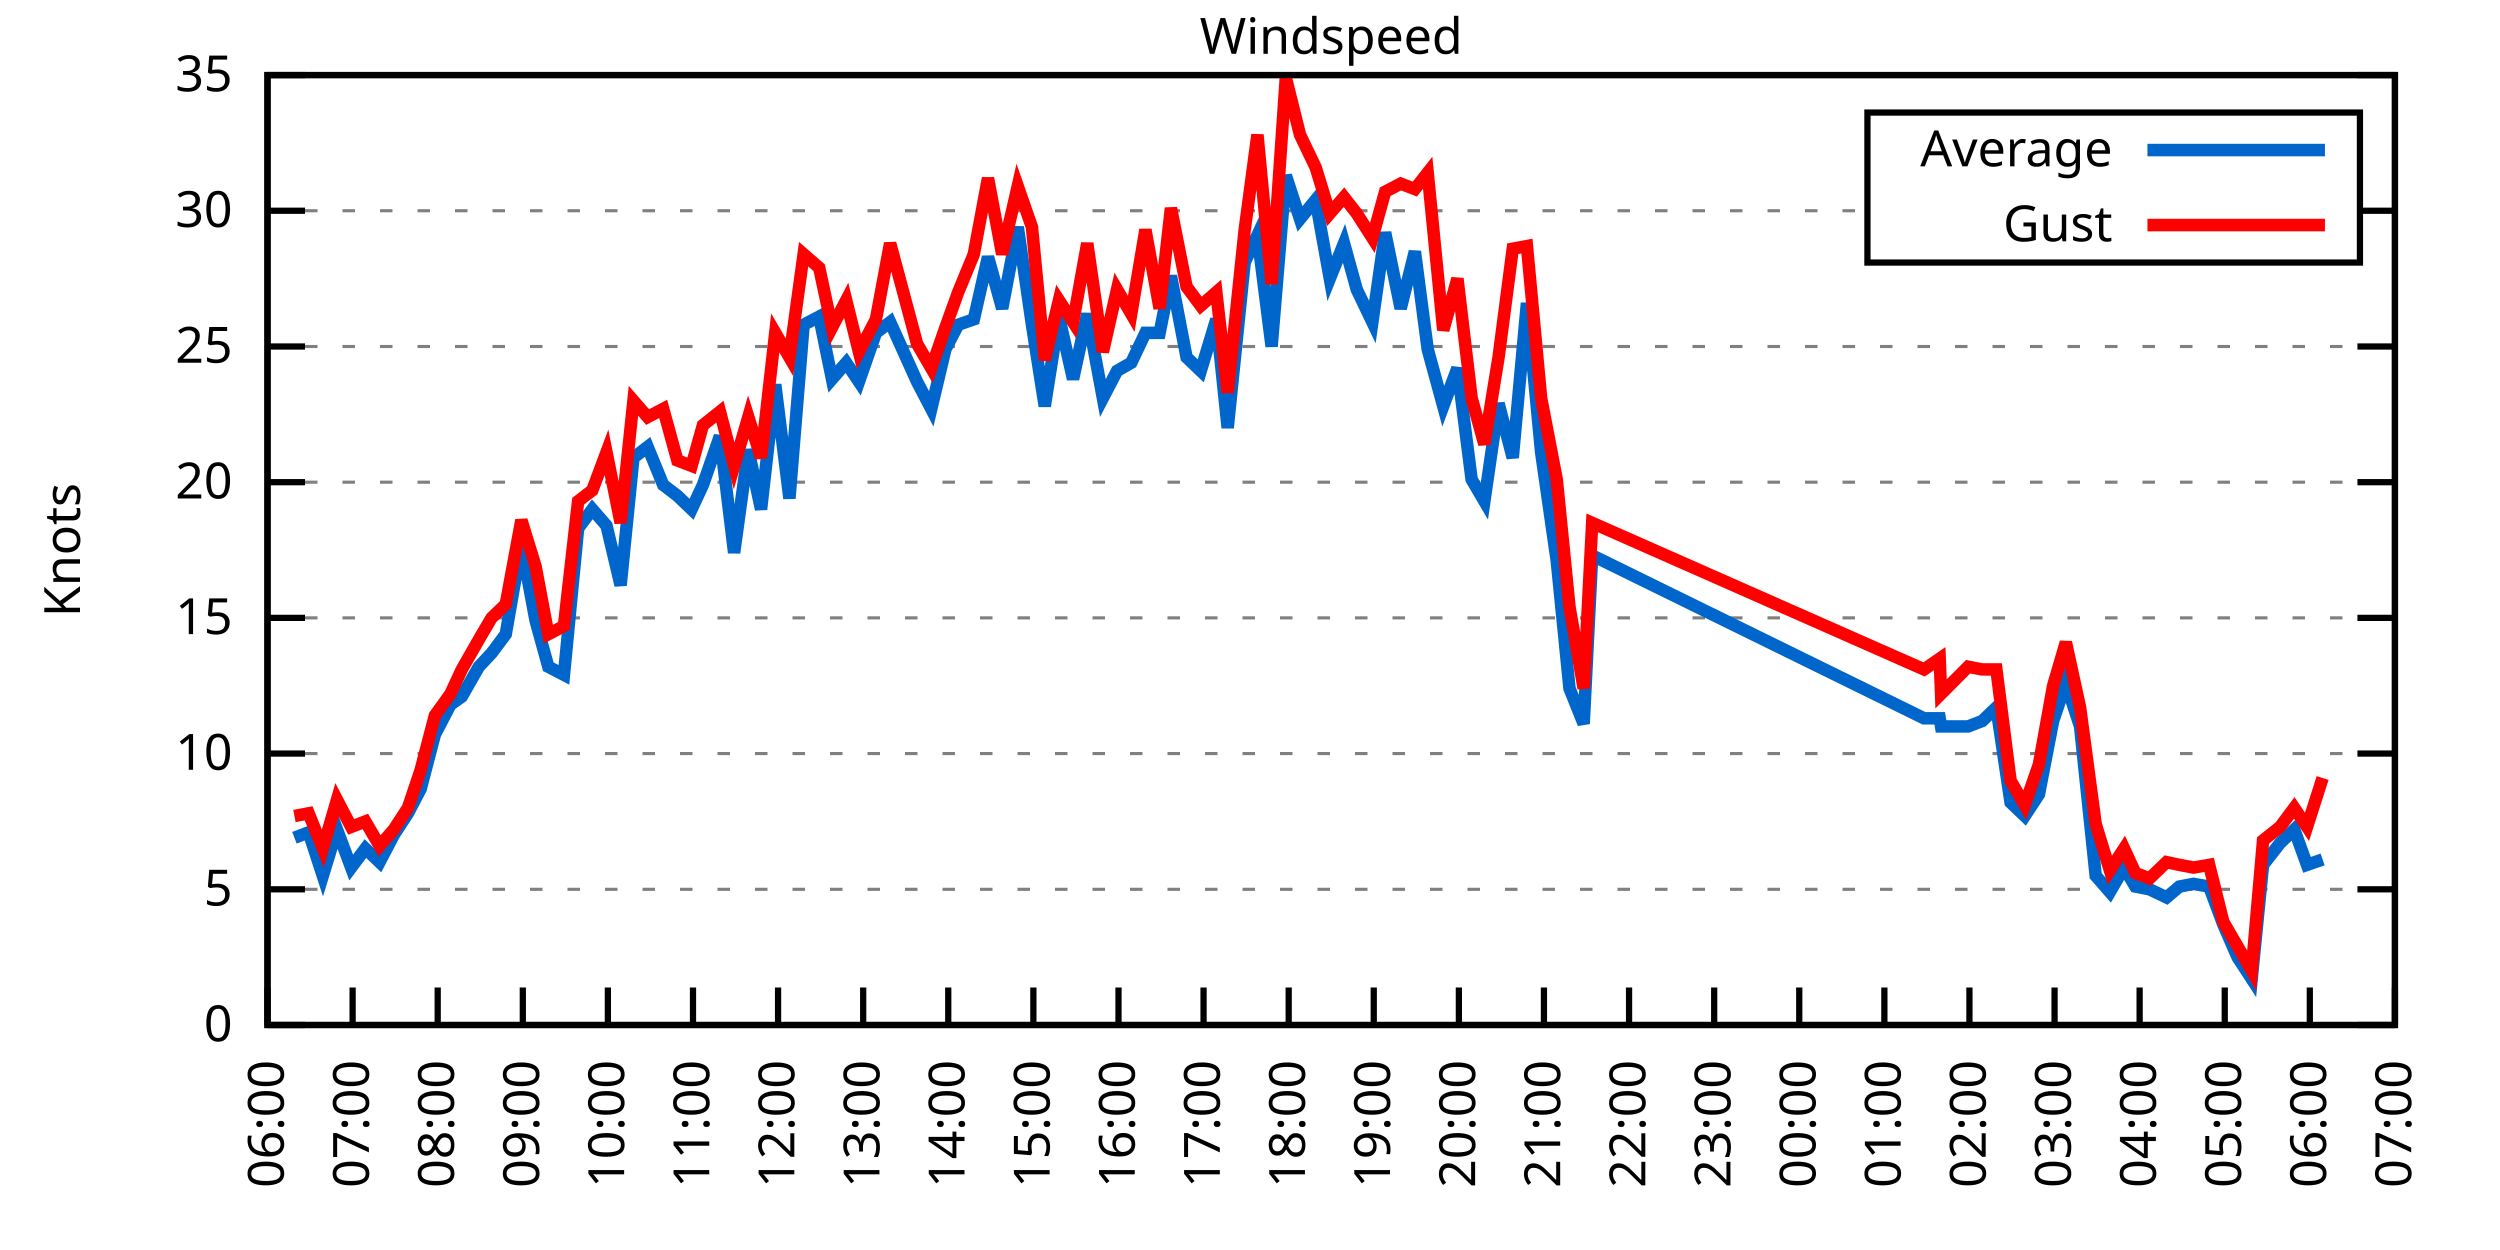
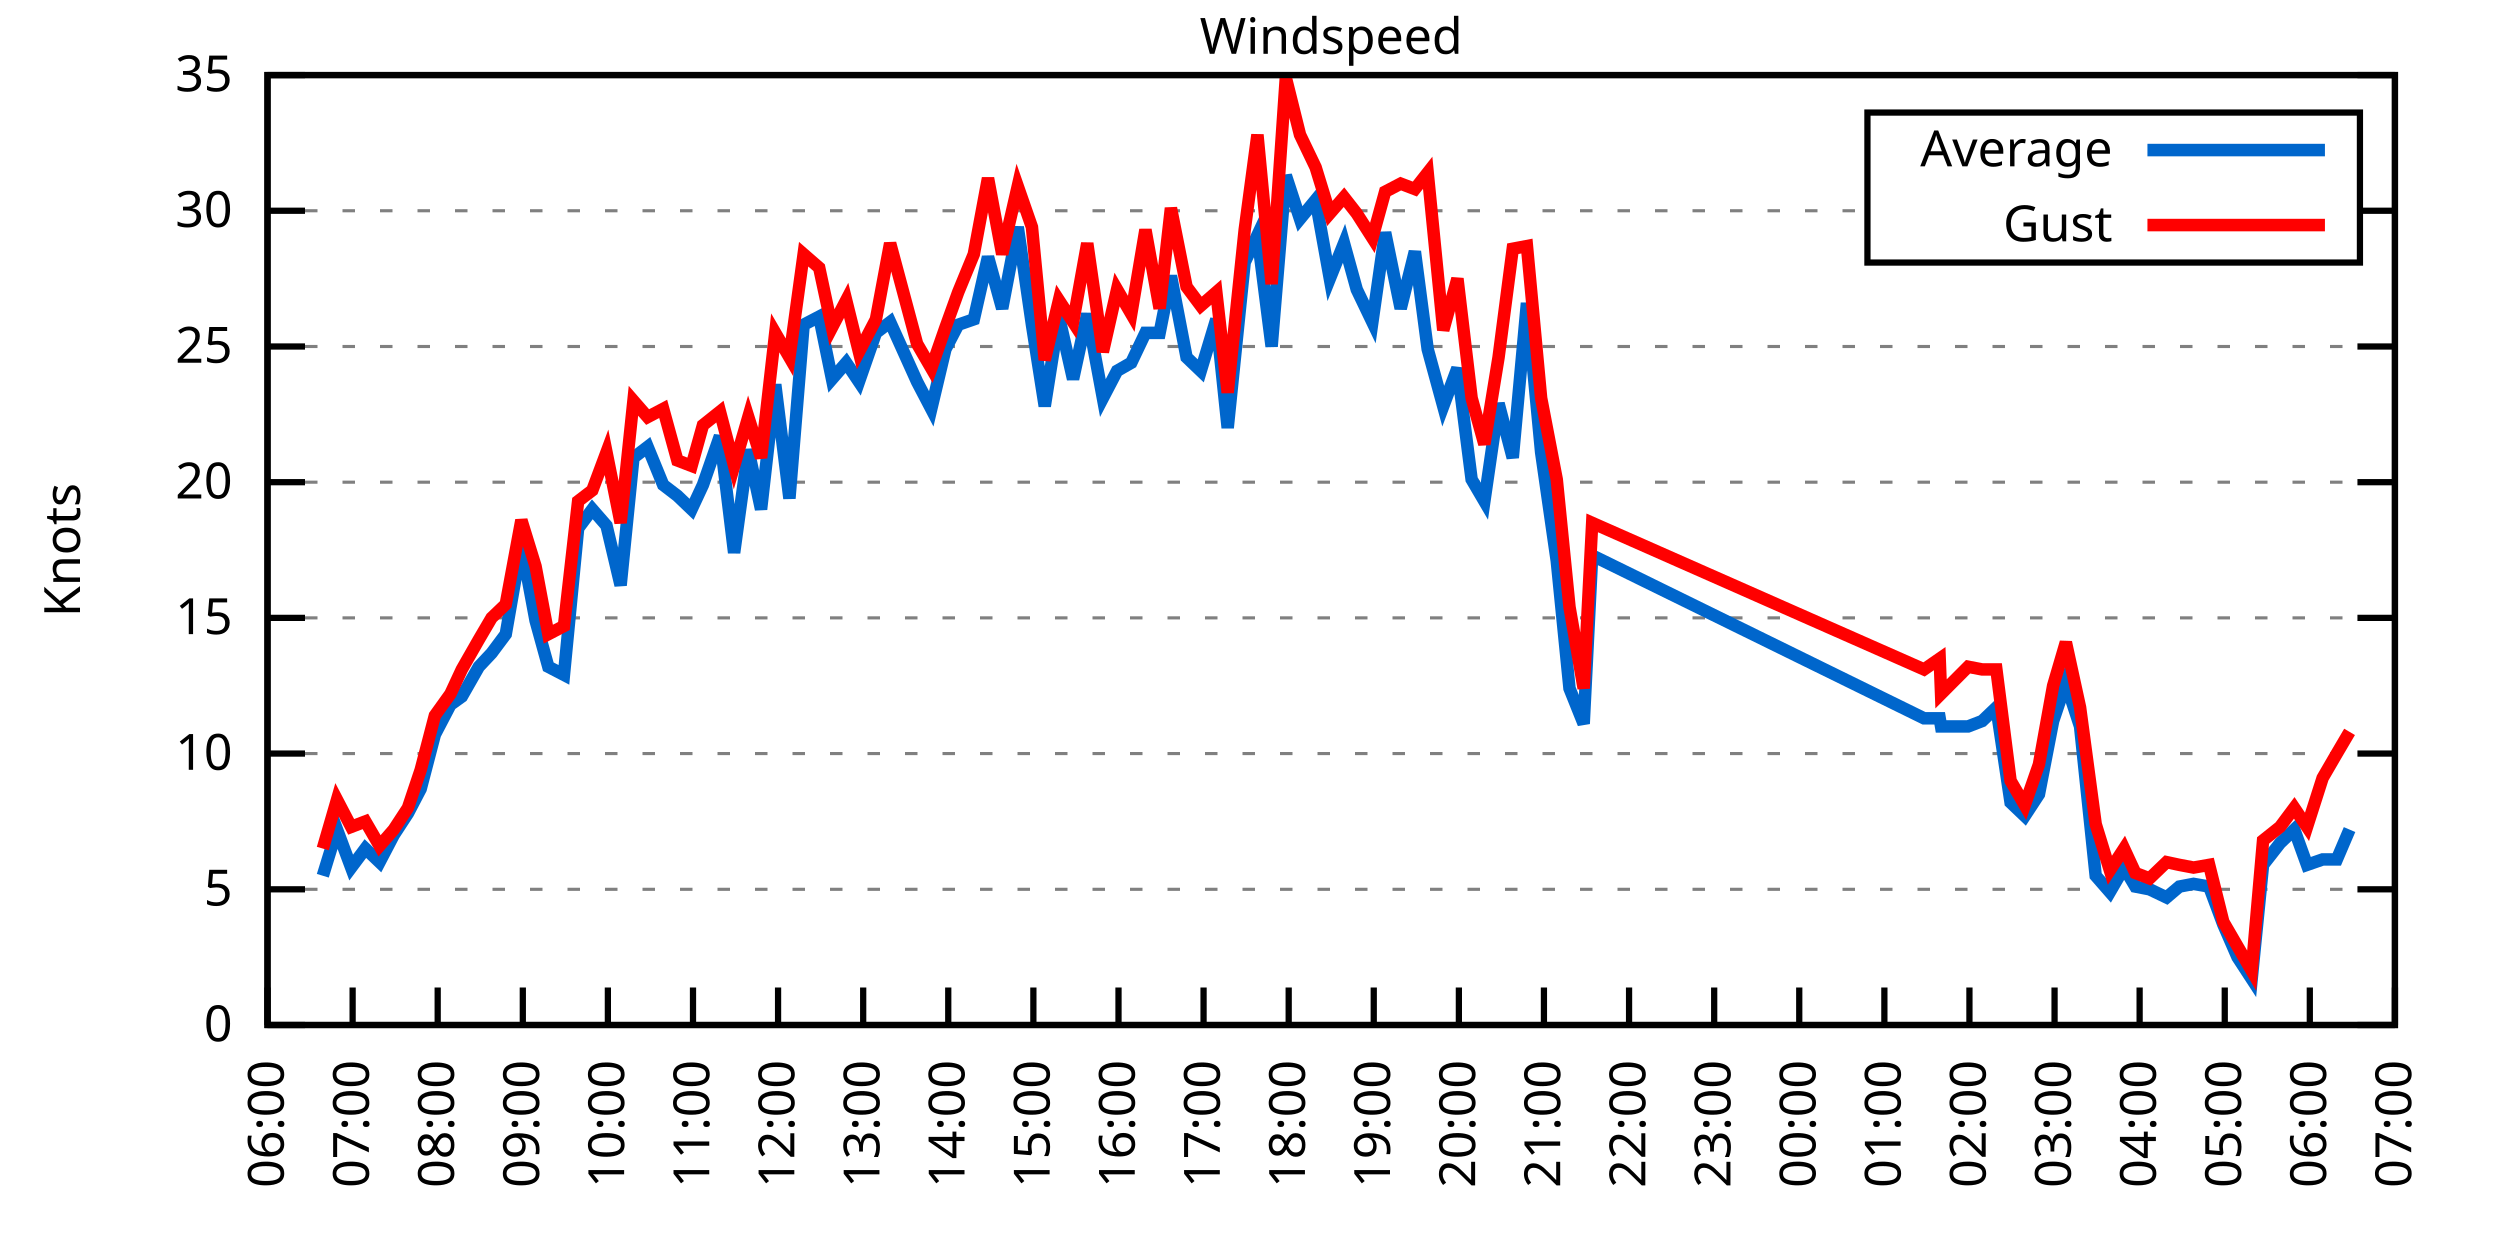
<svg xmlns="http://www.w3.org/2000/svg" xmlns:xlink="http://www.w3.org/1999/xlink" width="400" height="200" viewBox="0 0 400 200">
  <g id="gnuplot_canvas">
    <rect x="0" y="0" width="400" height="200" fill="none" />
    <defs>
      <circle id="gpDot" r="0.5" stroke-width="0.5" stroke="currentColor" />
      <path id="gpPt0" stroke-width="0.333" stroke="currentColor" d="M-1,0 h2 M0,-1 v2" />
      <path id="gpPt1" stroke-width="0.333" stroke="currentColor" d="M-1,-1 L1,1 M1,-1 L-1,1" />
      <path id="gpPt2" stroke-width="0.333" stroke="currentColor" d="M-1,0 L1,0 M0,-1 L0,1 M-1,-1 L1,1 M-1,1 L1,-1" />
      <rect id="gpPt3" stroke-width="0.333" stroke="currentColor" x="-1" y="-1" width="2" height="2" />
      <rect id="gpPt4" stroke-width="0.333" stroke="currentColor" fill="currentColor" x="-1" y="-1" width="2" height="2" />
      <circle id="gpPt5" stroke-width="0.333" stroke="currentColor" cx="0" cy="0" r="1" />
      <use xlink:href="#gpPt5" id="gpPt6" fill="currentColor" stroke="none" />
      <path id="gpPt7" stroke-width="0.333" stroke="currentColor" d="M0,-1.33 L-1.33,0.67 L1.33,0.67 z" />
      <use xlink:href="#gpPt7" id="gpPt8" fill="currentColor" stroke="none" />
      <use xlink:href="#gpPt7" id="gpPt9" stroke="currentColor" transform="rotate(180)" />
      <use xlink:href="#gpPt9" id="gpPt10" fill="currentColor" stroke="none" />
      <use xlink:href="#gpPt3" id="gpPt11" stroke="currentColor" transform="rotate(45)" />
      <use xlink:href="#gpPt11" id="gpPt12" fill="currentColor" stroke="none" />
      <path id="gpPt13" stroke-width="0.333" stroke="currentColor" d="M0,1.330 L1.265,0.411 L0.782,-1.067 L-0.782,-1.076 L-1.265,0.411 z" />
      <use xlink:href="#gpPt13" id="gpPt14" fill="currentColor" stroke="none" />
      <filter id="textbox" filterUnits="objectBoundingBox" x="0" y="0" height="1" width="1">
        <feFlood flood-color="white" flood-opacity="1" result="bgnd" />
        <feComposite in="SourceGraphic" in2="bgnd" operator="atop" />
      </filter>
      <filter id="greybox" filterUnits="objectBoundingBox" x="0" y="0" height="1" width="1">
        <feFlood flood-color="lightgrey" flood-opacity="1" result="grey" />
        <feComposite in="SourceGraphic" in2="grey" operator="atop" />
      </filter>
    </defs>
    <g fill="none" color="white" stroke="currentColor" stroke-width="1.00" stroke-linecap="butt" stroke-linejoin="miter">
</g>
    <g fill="none" color="black" stroke="currentColor" stroke-width="1.00" stroke-linecap="butt" stroke-linejoin="miter">
      <g stroke="none" shape-rendering="crispEdges">
        <polygon fill="rgb(255, 255, 255)" points="42.80,164.00 383.18,164.00 383.18,12.02 42.80,12.02 " />
      </g>
    </g>
    <g fill="none" color="black" stroke="currentColor" stroke-width="1.00" stroke-linecap="butt" stroke-linejoin="miter">
</g>
    <g fill="none" color="black" stroke="black" stroke-width="0.50" stroke-linecap="butt" stroke-linejoin="miter">
</g>
    <g fill="none" color="gray" stroke="currentColor" stroke-width="0.50" stroke-linecap="butt" stroke-linejoin="miter">
      <path stroke="gray" stroke-dasharray="2,4" class="gridline" d="M42.80,164.00 L383.19,164.00  " />
    </g>
    <g fill="none" color="gray" stroke="gray" stroke-width="1.00" stroke-linecap="butt" stroke-linejoin="miter">
</g>
    <g fill="none" color="black" stroke="currentColor" stroke-width="1.00" stroke-linecap="butt" stroke-linejoin="miter">
      <path stroke="black" d="M42.80,164.00 L48.80,164.00 M383.19,164.00 L377.19,164.00  " />
      <g transform="translate(37.20,166.60)" stroke="none" fill="black" font-family="Sans" font-size="8.00" text-anchor="end">
        <text>
          <tspan font-family="Sans"> 0</tspan>
        </text>
      </g>
    </g>
    <g fill="none" color="black" stroke="currentColor" stroke-width="1.00" stroke-linecap="butt" stroke-linejoin="miter">
</g>
    <g fill="none" color="black" stroke="black" stroke-width="0.50" stroke-linecap="butt" stroke-linejoin="miter">
</g>
    <g fill="none" color="gray" stroke="currentColor" stroke-width="0.50" stroke-linecap="butt" stroke-linejoin="miter">
      <path stroke="gray" stroke-dasharray="2,4" class="gridline" d="M42.80,142.29 L383.19,142.29  " />
    </g>
    <g fill="none" color="gray" stroke="gray" stroke-width="1.00" stroke-linecap="butt" stroke-linejoin="miter">
</g>
    <g fill="none" color="black" stroke="currentColor" stroke-width="1.00" stroke-linecap="butt" stroke-linejoin="miter">
      <path stroke="black" d="M42.80,142.29 L48.80,142.29 M383.19,142.29 L377.19,142.29  " />
      <g transform="translate(37.20,144.89)" stroke="none" fill="black" font-family="Sans" font-size="8.00" text-anchor="end">
        <text>
          <tspan font-family="Sans"> 5</tspan>
        </text>
      </g>
    </g>
    <g fill="none" color="black" stroke="currentColor" stroke-width="1.00" stroke-linecap="butt" stroke-linejoin="miter">
</g>
    <g fill="none" color="black" stroke="black" stroke-width="0.50" stroke-linecap="butt" stroke-linejoin="miter">
</g>
    <g fill="none" color="gray" stroke="currentColor" stroke-width="0.50" stroke-linecap="butt" stroke-linejoin="miter">
      <path stroke="gray" stroke-dasharray="2,4" class="gridline" d="M42.80,120.57 L383.19,120.57  " />
    </g>
    <g fill="none" color="gray" stroke="gray" stroke-width="1.00" stroke-linecap="butt" stroke-linejoin="miter">
</g>
    <g fill="none" color="black" stroke="currentColor" stroke-width="1.00" stroke-linecap="butt" stroke-linejoin="miter">
      <path stroke="black" d="M42.80,120.57 L48.80,120.57 M383.19,120.57 L377.19,120.57  " />
      <g transform="translate(37.20,123.17)" stroke="none" fill="black" font-family="Sans" font-size="8.00" text-anchor="end">
        <text>
          <tspan font-family="Sans"> 10</tspan>
        </text>
      </g>
    </g>
    <g fill="none" color="black" stroke="currentColor" stroke-width="1.00" stroke-linecap="butt" stroke-linejoin="miter">
</g>
    <g fill="none" color="black" stroke="black" stroke-width="0.50" stroke-linecap="butt" stroke-linejoin="miter">
</g>
    <g fill="none" color="gray" stroke="currentColor" stroke-width="0.50" stroke-linecap="butt" stroke-linejoin="miter">
      <path stroke="gray" stroke-dasharray="2,4" class="gridline" d="M42.80,98.86 L383.19,98.86  " />
    </g>
    <g fill="none" color="gray" stroke="gray" stroke-width="1.00" stroke-linecap="butt" stroke-linejoin="miter">
</g>
    <g fill="none" color="black" stroke="currentColor" stroke-width="1.00" stroke-linecap="butt" stroke-linejoin="miter">
      <path stroke="black" d="M42.80,98.86 L48.80,98.86 M383.19,98.86 L377.19,98.86  " />
      <g transform="translate(37.20,101.46)" stroke="none" fill="black" font-family="Sans" font-size="8.00" text-anchor="end">
        <text>
          <tspan font-family="Sans"> 15</tspan>
        </text>
      </g>
    </g>
    <g fill="none" color="black" stroke="currentColor" stroke-width="1.00" stroke-linecap="butt" stroke-linejoin="miter">
</g>
    <g fill="none" color="black" stroke="black" stroke-width="0.50" stroke-linecap="butt" stroke-linejoin="miter">
</g>
    <g fill="none" color="gray" stroke="currentColor" stroke-width="0.50" stroke-linecap="butt" stroke-linejoin="miter">
      <path stroke="gray" stroke-dasharray="2,4" class="gridline" d="M42.80,77.15 L383.19,77.15  " />
    </g>
    <g fill="none" color="gray" stroke="gray" stroke-width="1.00" stroke-linecap="butt" stroke-linejoin="miter">
</g>
    <g fill="none" color="black" stroke="currentColor" stroke-width="1.00" stroke-linecap="butt" stroke-linejoin="miter">
      <path stroke="black" d="M42.80,77.15 L48.80,77.15 M383.19,77.15 L377.19,77.15  " />
      <g transform="translate(37.20,79.75)" stroke="none" fill="black" font-family="Sans" font-size="8.00" text-anchor="end">
        <text>
          <tspan font-family="Sans"> 20</tspan>
        </text>
      </g>
    </g>
    <g fill="none" color="black" stroke="currentColor" stroke-width="1.00" stroke-linecap="butt" stroke-linejoin="miter">
</g>
    <g fill="none" color="black" stroke="black" stroke-width="0.50" stroke-linecap="butt" stroke-linejoin="miter">
</g>
    <g fill="none" color="gray" stroke="currentColor" stroke-width="0.50" stroke-linecap="butt" stroke-linejoin="miter">
      <path stroke="gray" stroke-dasharray="2,4" class="gridline" d="M42.80,55.44 L383.19,55.44  " />
    </g>
    <g fill="none" color="gray" stroke="gray" stroke-width="1.00" stroke-linecap="butt" stroke-linejoin="miter">
</g>
    <g fill="none" color="black" stroke="currentColor" stroke-width="1.00" stroke-linecap="butt" stroke-linejoin="miter">
      <path stroke="black" d="M42.80,55.44 L48.80,55.44 M383.19,55.44 L377.19,55.44  " />
      <g transform="translate(37.20,58.04)" stroke="none" fill="black" font-family="Sans" font-size="8.00" text-anchor="end">
        <text>
          <tspan font-family="Sans"> 25</tspan>
        </text>
      </g>
    </g>
    <g fill="none" color="black" stroke="currentColor" stroke-width="1.00" stroke-linecap="butt" stroke-linejoin="miter">
</g>
    <g fill="none" color="black" stroke="black" stroke-width="0.50" stroke-linecap="butt" stroke-linejoin="miter">
</g>
    <g fill="none" color="gray" stroke="currentColor" stroke-width="0.50" stroke-linecap="butt" stroke-linejoin="miter">
      <path stroke="gray" stroke-dasharray="2,4" class="gridline" d="M42.80,33.72 L298.79,33.72 M377.59,33.72 L383.19,33.72  " />
    </g>
    <g fill="none" color="gray" stroke="gray" stroke-width="1.00" stroke-linecap="butt" stroke-linejoin="miter">
</g>
    <g fill="none" color="black" stroke="currentColor" stroke-width="1.00" stroke-linecap="butt" stroke-linejoin="miter">
      <path stroke="black" d="M42.80,33.72 L48.80,33.72 M383.19,33.72 L377.19,33.72  " />
      <g transform="translate(37.20,36.32)" stroke="none" fill="black" font-family="Sans" font-size="8.00" text-anchor="end">
        <text>
          <tspan font-family="Sans"> 30</tspan>
        </text>
      </g>
    </g>
    <g fill="none" color="black" stroke="currentColor" stroke-width="1.00" stroke-linecap="butt" stroke-linejoin="miter">
</g>
    <g fill="none" color="black" stroke="black" stroke-width="0.50" stroke-linecap="butt" stroke-linejoin="miter">
</g>
    <g fill="none" color="gray" stroke="currentColor" stroke-width="0.50" stroke-linecap="butt" stroke-linejoin="miter">
      <path stroke="gray" stroke-dasharray="2,4" class="gridline" d="M42.80,12.01 L383.19,12.01  " />
    </g>
    <g fill="none" color="gray" stroke="gray" stroke-width="1.00" stroke-linecap="butt" stroke-linejoin="miter">
</g>
    <g fill="none" color="black" stroke="currentColor" stroke-width="1.00" stroke-linecap="butt" stroke-linejoin="miter">
      <path stroke="black" d="M42.80,12.01 L48.80,12.01 M383.19,12.01 L377.19,12.01  " />
      <g transform="translate(37.20,14.61)" stroke="none" fill="black" font-family="Sans" font-size="8.00" text-anchor="end">
        <text>
          <tspan font-family="Sans"> 35</tspan>
        </text>
      </g>
    </g>
    <g fill="none" color="black" stroke="currentColor" stroke-width="1.00" stroke-linecap="butt" stroke-linejoin="miter">
      <path stroke="black" d="M42.80,164.00 L42.80,158.00  " />
      <g transform="translate(45.40,169.60) rotate(270.00)" stroke="none" fill="black" font-family="Sans" font-size="8.00" text-anchor="end">
        <text>
          <tspan font-family="Sans">06:00</tspan>
        </text>
      </g>
    </g>
    <g fill="none" color="black" stroke="currentColor" stroke-width="1.00" stroke-linecap="butt" stroke-linejoin="miter">
      <path stroke="black" d="M56.42,164.00 L56.42,158.00  " />
      <g transform="translate(59.02,169.60) rotate(270.00)" stroke="none" fill="black" font-family="Sans" font-size="8.00" text-anchor="end">
        <text>
          <tspan font-family="Sans">07:00</tspan>
        </text>
      </g>
    </g>
    <g fill="none" color="black" stroke="currentColor" stroke-width="1.00" stroke-linecap="butt" stroke-linejoin="miter">
      <path stroke="black" d="M70.03,164.00 L70.03,158.00  " />
      <g transform="translate(72.63,169.60) rotate(270.00)" stroke="none" fill="black" font-family="Sans" font-size="8.00" text-anchor="end">
        <text>
          <tspan font-family="Sans">08:00</tspan>
        </text>
      </g>
    </g>
    <g fill="none" color="black" stroke="currentColor" stroke-width="1.00" stroke-linecap="butt" stroke-linejoin="miter">
      <path stroke="black" d="M83.65,164.00 L83.65,158.00  " />
      <g transform="translate(86.25,169.60) rotate(270.00)" stroke="none" fill="black" font-family="Sans" font-size="8.00" text-anchor="end">
        <text>
          <tspan font-family="Sans">09:00</tspan>
        </text>
      </g>
    </g>
    <g fill="none" color="black" stroke="currentColor" stroke-width="1.00" stroke-linecap="butt" stroke-linejoin="miter">
      <path stroke="black" d="M97.26,164.00 L97.26,158.00  " />
      <g transform="translate(99.86,169.60) rotate(270.00)" stroke="none" fill="black" font-family="Sans" font-size="8.00" text-anchor="end">
        <text>
          <tspan font-family="Sans">10:00</tspan>
        </text>
      </g>
    </g>
    <g fill="none" color="black" stroke="currentColor" stroke-width="1.00" stroke-linecap="butt" stroke-linejoin="miter">
      <path stroke="black" d="M110.88,164.00 L110.88,158.00  " />
      <g transform="translate(113.48,169.60) rotate(270.00)" stroke="none" fill="black" font-family="Sans" font-size="8.00" text-anchor="end">
        <text>
          <tspan font-family="Sans">11:00</tspan>
        </text>
      </g>
    </g>
    <g fill="none" color="black" stroke="currentColor" stroke-width="1.00" stroke-linecap="butt" stroke-linejoin="miter">
      <path stroke="black" d="M124.49,164.00 L124.49,158.00  " />
      <g transform="translate(127.09,169.60) rotate(270.00)" stroke="none" fill="black" font-family="Sans" font-size="8.00" text-anchor="end">
        <text>
          <tspan font-family="Sans">12:00</tspan>
        </text>
      </g>
    </g>
    <g fill="none" color="black" stroke="currentColor" stroke-width="1.00" stroke-linecap="butt" stroke-linejoin="miter">
      <path stroke="black" d="M138.11,164.00 L138.11,158.00  " />
      <g transform="translate(140.71,169.60) rotate(270.00)" stroke="none" fill="black" font-family="Sans" font-size="8.00" text-anchor="end">
        <text>
          <tspan font-family="Sans">13:00</tspan>
        </text>
      </g>
    </g>
    <g fill="none" color="black" stroke="currentColor" stroke-width="1.00" stroke-linecap="butt" stroke-linejoin="miter">
      <path stroke="black" d="M151.72,164.00 L151.72,158.00  " />
      <g transform="translate(154.32,169.60) rotate(270.00)" stroke="none" fill="black" font-family="Sans" font-size="8.00" text-anchor="end">
        <text>
          <tspan font-family="Sans">14:00</tspan>
        </text>
      </g>
    </g>
    <g fill="none" color="black" stroke="currentColor" stroke-width="1.00" stroke-linecap="butt" stroke-linejoin="miter">
      <path stroke="black" d="M165.34,164.00 L165.34,158.00  " />
      <g transform="translate(167.94,169.60) rotate(270.00)" stroke="none" fill="black" font-family="Sans" font-size="8.00" text-anchor="end">
        <text>
          <tspan font-family="Sans">15:00</tspan>
        </text>
      </g>
    </g>
    <g fill="none" color="black" stroke="currentColor" stroke-width="1.00" stroke-linecap="butt" stroke-linejoin="miter">
      <path stroke="black" d="M178.96,164.00 L178.96,158.00  " />
      <g transform="translate(181.56,169.60) rotate(270.00)" stroke="none" fill="black" font-family="Sans" font-size="8.00" text-anchor="end">
        <text>
          <tspan font-family="Sans">16:00</tspan>
        </text>
      </g>
    </g>
    <g fill="none" color="black" stroke="currentColor" stroke-width="1.00" stroke-linecap="butt" stroke-linejoin="miter">
      <path stroke="black" d="M192.57,164.00 L192.57,158.00  " />
      <g transform="translate(195.17,169.60) rotate(270.00)" stroke="none" fill="black" font-family="Sans" font-size="8.00" text-anchor="end">
        <text>
          <tspan font-family="Sans">17:00</tspan>
        </text>
      </g>
    </g>
    <g fill="none" color="black" stroke="currentColor" stroke-width="1.00" stroke-linecap="butt" stroke-linejoin="miter">
      <path stroke="black" d="M206.19,164.00 L206.19,158.00  " />
      <g transform="translate(208.79,169.60) rotate(270.00)" stroke="none" fill="black" font-family="Sans" font-size="8.00" text-anchor="end">
        <text>
          <tspan font-family="Sans">18:00</tspan>
        </text>
      </g>
    </g>
    <g fill="none" color="black" stroke="currentColor" stroke-width="1.00" stroke-linecap="butt" stroke-linejoin="miter">
      <path stroke="black" d="M219.80,164.00 L219.80,158.00  " />
      <g transform="translate(222.40,169.60) rotate(270.00)" stroke="none" fill="black" font-family="Sans" font-size="8.00" text-anchor="end">
        <text>
          <tspan font-family="Sans">19:00</tspan>
        </text>
      </g>
    </g>
    <g fill="none" color="black" stroke="currentColor" stroke-width="1.00" stroke-linecap="butt" stroke-linejoin="miter">
      <path stroke="black" d="M233.42,164.00 L233.42,158.00  " />
      <g transform="translate(236.02,169.60) rotate(270.00)" stroke="none" fill="black" font-family="Sans" font-size="8.00" text-anchor="end">
        <text>
          <tspan font-family="Sans">20:00</tspan>
        </text>
      </g>
    </g>
    <g fill="none" color="black" stroke="currentColor" stroke-width="1.00" stroke-linecap="butt" stroke-linejoin="miter">
      <path stroke="black" d="M247.03,164.00 L247.03,158.00  " />
      <g transform="translate(249.63,169.60) rotate(270.00)" stroke="none" fill="black" font-family="Sans" font-size="8.00" text-anchor="end">
        <text>
          <tspan font-family="Sans">21:00</tspan>
        </text>
      </g>
    </g>
    <g fill="none" color="black" stroke="currentColor" stroke-width="1.00" stroke-linecap="butt" stroke-linejoin="miter">
      <path stroke="black" d="M260.65,164.00 L260.65,158.00  " />
      <g transform="translate(263.25,169.60) rotate(270.00)" stroke="none" fill="black" font-family="Sans" font-size="8.00" text-anchor="end">
        <text>
          <tspan font-family="Sans">22:00</tspan>
        </text>
      </g>
    </g>
    <g fill="none" color="black" stroke="currentColor" stroke-width="1.00" stroke-linecap="butt" stroke-linejoin="miter">
      <path stroke="black" d="M274.27,164.00 L274.27,158.00  " />
      <g transform="translate(276.87,169.60) rotate(270.00)" stroke="none" fill="black" font-family="Sans" font-size="8.00" text-anchor="end">
        <text>
          <tspan font-family="Sans">23:00</tspan>
        </text>
      </g>
    </g>
    <g fill="none" color="black" stroke="currentColor" stroke-width="1.00" stroke-linecap="butt" stroke-linejoin="miter">
      <path stroke="black" d="M287.88,164.00 L287.88,158.00  " />
      <g transform="translate(290.48,169.60) rotate(270.00)" stroke="none" fill="black" font-family="Sans" font-size="8.00" text-anchor="end">
        <text>
          <tspan font-family="Sans">00:00</tspan>
        </text>
      </g>
    </g>
    <g fill="none" color="black" stroke="currentColor" stroke-width="1.00" stroke-linecap="butt" stroke-linejoin="miter">
      <path stroke="black" d="M301.50,164.00 L301.50,158.00  " />
      <g transform="translate(304.10,169.60) rotate(270.00)" stroke="none" fill="black" font-family="Sans" font-size="8.00" text-anchor="end">
        <text>
          <tspan font-family="Sans">01:00</tspan>
        </text>
      </g>
    </g>
    <g fill="none" color="black" stroke="currentColor" stroke-width="1.00" stroke-linecap="butt" stroke-linejoin="miter">
      <path stroke="black" d="M315.11,164.00 L315.11,158.00  " />
      <g transform="translate(317.71,169.60) rotate(270.00)" stroke="none" fill="black" font-family="Sans" font-size="8.00" text-anchor="end">
        <text>
          <tspan font-family="Sans">02:00</tspan>
        </text>
      </g>
    </g>
    <g fill="none" color="black" stroke="currentColor" stroke-width="1.00" stroke-linecap="butt" stroke-linejoin="miter">
      <path stroke="black" d="M328.73,164.00 L328.73,158.00  " />
      <g transform="translate(331.33,169.60) rotate(270.00)" stroke="none" fill="black" font-family="Sans" font-size="8.00" text-anchor="end">
        <text>
          <tspan font-family="Sans">03:00</tspan>
        </text>
      </g>
    </g>
    <g fill="none" color="black" stroke="currentColor" stroke-width="1.00" stroke-linecap="butt" stroke-linejoin="miter">
      <path stroke="black" d="M342.34,164.00 L342.34,158.00  " />
      <g transform="translate(344.94,169.60) rotate(270.00)" stroke="none" fill="black" font-family="Sans" font-size="8.00" text-anchor="end">
        <text>
          <tspan font-family="Sans">04:00</tspan>
        </text>
      </g>
    </g>
    <g fill="none" color="black" stroke="currentColor" stroke-width="1.00" stroke-linecap="butt" stroke-linejoin="miter">
      <path stroke="black" d="M355.96,164.00 L355.96,158.00  " />
      <g transform="translate(358.56,169.60) rotate(270.00)" stroke="none" fill="black" font-family="Sans" font-size="8.00" text-anchor="end">
        <text>
          <tspan font-family="Sans">05:00</tspan>
        </text>
      </g>
    </g>
    <g fill="none" color="black" stroke="currentColor" stroke-width="1.00" stroke-linecap="butt" stroke-linejoin="miter">
      <path stroke="black" d="M369.57,164.00 L369.57,158.00  " />
      <g transform="translate(372.17,169.60) rotate(270.00)" stroke="none" fill="black" font-family="Sans" font-size="8.00" text-anchor="end">
        <text>
          <tspan font-family="Sans">06:00</tspan>
        </text>
      </g>
    </g>
    <g fill="none" color="black" stroke="currentColor" stroke-width="1.00" stroke-linecap="butt" stroke-linejoin="miter">
      <path stroke="black" d="M383.19,164.00 L383.19,158.00  " />
      <g transform="translate(385.79,169.60) rotate(270.00)" stroke="none" fill="black" font-family="Sans" font-size="8.00" text-anchor="end">
        <text>
          <tspan font-family="Sans">07:00</tspan>
        </text>
      </g>
    </g>
    <g fill="none" color="black" stroke="currentColor" stroke-width="1.00" stroke-linecap="butt" stroke-linejoin="miter">
</g>
    <g fill="none" color="black" stroke="currentColor" stroke-width="1.00" stroke-linecap="butt" stroke-linejoin="miter">
      <path stroke="black" d="M42.80,12.01 L42.80,164.00 L383.19,164.00 L383.19,12.01 L42.80,12.01 Z  " />
    </g>
    <g fill="none" color="black" stroke="currentColor" stroke-width="1.00" stroke-linecap="butt" stroke-linejoin="miter">
</g>
    <g fill="none" color="black" stroke="currentColor" stroke-width="1.00" stroke-linecap="butt" stroke-linejoin="miter">
      <path stroke="black" d="M298.79,42.01 L298.79,18.01 L377.59,18.01 L377.59,42.01 L298.79,42.01 Z  " />
    </g>
    <g id="Windspeed_plot_1">
      <g fill="none" color="white" stroke="black" stroke-width="2.00" stroke-linecap="butt" stroke-linejoin="miter">
</g>
      <g fill="none" color="black" stroke="currentColor" stroke-width="2.00" stroke-linecap="butt" stroke-linejoin="miter">
        <g transform="translate(337.99,26.61)" stroke="none" fill="black" font-family="Sans" font-size="8.00" text-anchor="end">
          <text>
            <tspan font-family="Sans">Average</tspan>
          </text>
        </g>
      </g>
      <g fill="none" color="black" stroke="currentColor" stroke-width="2.00" stroke-linecap="butt" stroke-linejoin="miter">
-         <path stroke="rgb(  0, 102, 204)" d="M343.59,24.01 L371.99,24.01 M47.11,134.04 L49.38,133.17 L51.65,140.12 L53.92,132.73 L56.19,138.81 L58.46,135.77   L60.73,137.94 L63.00,133.60 L65.27,130.13 L67.31,126.22 L69.58,117.53 L72.07,112.76 L73.89,111.45 L76.61,106.68   L78.65,104.51 L80.92,101.47 L83.42,87.14 L85.69,99.30 L87.73,106.68 L90.23,107.98 L92.50,84.53 L94.77,81.49   L97.04,84.10 L99.30,93.65 L101.35,73.24 L103.62,71.50 L106.11,77.58 L108.38,79.32 L110.65,81.49 L112.47,77.58   L115.19,69.77 L117.46,88.44 L119.73,71.94 L121.77,81.49 L124.04,61.52 L126.31,79.75 L128.58,51.96 L131.07,50.66   L133.12,60.65 L135.39,58.04 L137.43,61.08 L140.15,53.26 L142.42,51.53 L146.73,61.08 L149.00,65.42 L151.27,55.87   L153.31,51.96 L155.81,51.09 L158.08,41.11 L160.35,49.36 L162.84,36.33 L165.11,51.96 L167.16,64.99 L169.43,50.66   L171.69,60.65 L173.96,50.22 L176.46,63.69 L178.73,59.34 L181.00,58.04 L183.27,53.26 L185.54,53.26 L187.35,44.15   L189.85,57.17 L192.12,59.34 L194.61,51.09 L196.43,68.46 L199.15,41.97 L201.19,37.63 L203.46,55.44 L205.73,28.08   L208.00,35.03 L210.50,31.99 L212.77,44.58 L215.04,38.93 L217.08,46.32 L219.58,51.53 L221.62,37.20 L224.11,49.36   L226.38,40.24 L228.43,55.87 L230.92,64.99 L233.19,58.91 L235.46,76.71 L237.50,80.19 L239.77,64.56 L242.04,73.24   L244.31,48.49 L246.58,72.37 L249.08,89.74 L251.12,110.15 L253.39,115.80 L254.75,88.87 L307.85,114.93 L310.35,114.93   L310.57,116.23 L314.89,116.23 L317.15,115.36 L319.42,113.19 L321.69,128.39 L323.96,130.56 L326.23,127.09 L328.50,115.36   L330.54,109.28 L332.81,116.23 L335.31,140.12 L337.58,142.72 L339.85,138.81 L341.66,141.85 L343.93,142.29 L346.65,143.59   L348.70,141.85 L350.97,141.42 L353.46,141.85 L355.73,147.93 L358.00,153.14 L360.27,156.62 L362.09,138.38 L364.81,134.90   L367.08,132.73 L369.12,138.38 L371.62,137.51  " />
+         <path stroke="rgb(  0, 102, 204)" d="M343.59,24.01 L371.99,24.01 M51.65,140.12 L53.92,132.73 L56.19,138.81 L58.46,135.77 L60.73,137.94 L63.00,133.60   L65.27,130.13 L67.31,126.22 L69.58,117.53 L72.07,112.76 L73.89,111.45 L76.61,106.68 L78.65,104.51 L80.92,101.47   L83.42,87.14 L85.69,99.30 L87.73,106.68 L90.23,107.98 L92.50,84.53 L94.77,81.49 L97.04,84.10 L99.30,93.65   L101.35,73.24 L103.62,71.50 L106.11,77.58 L108.38,79.32 L110.65,81.49 L112.47,77.58 L115.19,69.77 L117.46,88.44   L119.73,71.94 L121.77,81.49 L124.04,61.52 L126.31,79.75 L128.58,51.96 L131.07,50.66 L133.12,60.65 L135.39,58.04   L137.43,61.08 L140.15,53.26 L142.42,51.53 L146.73,61.08 L149.00,65.42 L151.27,55.87 L153.31,51.96 L155.81,51.09   L158.08,41.11 L160.35,49.36 L162.84,36.33 L165.11,51.96 L167.16,64.99 L169.43,50.66 L171.69,60.65 L173.96,50.22   L176.46,63.69 L178.73,59.34 L181.00,58.04 L183.27,53.26 L185.54,53.26 L187.35,44.15 L189.85,57.17 L192.12,59.34   L194.61,51.09 L196.43,68.46 L199.15,41.97 L201.19,37.63 L203.46,55.44 L205.73,28.08 L208.00,35.03 L210.50,31.99   L212.77,44.58 L215.04,38.93 L217.08,46.32 L219.58,51.53 L221.62,37.20 L224.11,49.36 L226.38,40.24 L228.43,55.87   L230.92,64.99 L233.19,58.91 L235.46,76.71 L237.50,80.19 L239.77,64.56 L242.04,73.24 L244.31,48.49 L246.58,72.37   L249.08,89.74 L251.12,110.15 L253.39,115.80 L254.75,88.87 L307.85,114.93 L310.35,114.93 L310.57,116.23 L314.89,116.23   L317.15,115.36 L319.42,113.19 L321.69,128.39 L323.96,130.56 L326.23,127.09 L328.50,115.36 L330.54,109.28 L332.81,116.23   L335.31,140.12 L337.58,142.72 L339.85,138.81 L341.66,141.85 L343.93,142.29 L346.65,143.59 L348.70,141.85 L350.97,141.42   L353.46,141.85 L355.73,147.93 L358.00,153.14 L360.27,156.62 L362.09,138.38 L364.81,134.90 L367.08,132.73 L369.12,138.38   L371.62,137.51 L373.89,137.51 L375.93,132.73  " />
      </g>
    </g>
    <g id="Windspeed_plot_2">
      <g fill="none" color="black" stroke="currentColor" stroke-width="2.00" stroke-linecap="butt" stroke-linejoin="miter">
        <g transform="translate(337.99,38.61)" stroke="none" fill="black" font-family="Sans" font-size="8.00" text-anchor="end">
          <text>
            <tspan font-family="Sans">Gust</tspan>
          </text>
        </g>
      </g>
      <g fill="none" color="black" stroke="currentColor" stroke-width="2.00" stroke-linecap="butt" stroke-linejoin="miter">
-         <path stroke="rgb(255,   0,   0)" d="M343.59,36.01 L371.99,36.01 M47.11,130.56 L49.38,130.13 L51.65,135.77 L53.92,127.96 L56.19,132.30 L58.46,131.43   L60.73,135.34 L63.00,132.73 L65.27,129.26 L67.31,123.18 L69.58,114.49 L72.07,111.02 L73.89,107.11 L76.61,102.34   L78.65,98.86 L80.92,96.69 L83.42,83.23 L85.69,90.61 L87.73,101.47 L90.23,100.16 L92.50,80.19 L94.77,78.45   L97.04,72.37 L99.30,83.66 L101.35,64.12 L103.62,66.73 L106.11,65.42 L108.38,73.67 L110.65,74.54 L112.47,68.03   L115.19,65.86 L117.46,74.54 L119.73,66.73 L121.77,73.24 L124.04,53.26 L126.31,57.17 L128.58,40.67 L131.07,42.84   L133.12,52.40 L135.39,48.05 L137.43,56.30 L140.15,51.09 L142.42,38.93 L146.73,55.00 L149.00,58.91 L151.27,52.40   L153.31,46.75 L155.81,40.67 L158.08,28.51 L160.35,40.67 L162.84,29.81 L165.11,36.33 L167.16,57.61 L169.43,48.05   L171.69,51.53 L173.96,38.93 L176.46,56.30 L178.73,46.32 L181.00,50.22 L183.27,36.76 L185.54,49.36 L187.35,33.29   L189.85,45.88 L192.12,48.92 L194.61,46.75 L196.43,62.82 L199.15,36.76 L201.19,21.56 L203.46,45.45 L205.73,12.44   L208.00,21.56 L210.50,26.77 L212.77,34.16 L215.04,31.55 L217.08,34.16 L219.58,38.07 L221.62,30.68 L224.11,29.38   L226.38,30.25 L228.43,27.64 L230.92,52.83 L233.19,44.58 L235.46,63.69 L237.50,71.07 L239.77,57.17 L242.04,39.80   L244.31,39.37 L246.58,63.69 L249.08,76.71 L251.12,97.12 L253.39,110.15 L254.75,83.66 L307.85,107.11 L310.35,105.38   L310.57,111.02 L314.89,106.68 L317.15,107.11 L319.42,107.11 L321.69,124.92 L323.96,128.83 L326.23,122.31 L328.50,109.72   L330.54,102.77 L332.81,113.19 L335.31,131.86 L337.58,139.25 L339.85,135.77 L341.66,139.68 L343.93,140.55 L346.65,137.94   L348.70,138.38 L350.97,138.81 L353.46,138.38 L355.73,147.50 L358.00,151.41 L360.27,155.31 L362.09,134.47 L364.81,132.30   L367.08,129.26 L369.12,132.30 L371.62,124.48  " />
+         <path stroke="rgb(255,   0,   0)" d="M343.59,36.01 L371.99,36.01 M51.65,135.77 L53.92,127.96 L56.19,132.30 L58.46,131.43 L60.73,135.34 L63.00,132.73   L65.27,129.26 L67.31,123.18 L69.58,114.49 L72.07,111.02 L73.89,107.11 L76.61,102.34 L78.65,98.86 L80.92,96.69   L83.42,83.23 L85.69,90.61 L87.73,101.47 L90.23,100.16 L92.50,80.19 L94.77,78.45 L97.04,72.37 L99.30,83.66   L101.35,64.12 L103.62,66.73 L106.11,65.42 L108.38,73.67 L110.65,74.54 L112.47,68.03 L115.19,65.86 L117.46,74.54   L119.73,66.73 L121.77,73.24 L124.04,53.26 L126.31,57.17 L128.58,40.67 L131.07,42.84 L133.12,52.40 L135.39,48.05   L137.43,56.30 L140.15,51.09 L142.42,38.93 L146.73,55.00 L149.00,58.91 L151.27,52.40 L153.31,46.75 L155.81,40.67   L158.08,28.51 L160.35,40.67 L162.84,29.81 L165.11,36.33 L167.16,57.61 L169.43,48.05 L171.69,51.53 L173.96,38.93   L176.46,56.30 L178.73,46.32 L181.00,50.22 L183.27,36.76 L185.54,49.36 L187.35,33.29 L189.85,45.88 L192.12,48.92   L194.61,46.75 L196.43,62.82 L199.15,36.76 L201.19,21.56 L203.46,45.45 L205.73,12.44 L208.00,21.56 L210.50,26.77   L212.77,34.16 L215.04,31.55 L217.08,34.16 L219.58,38.07 L221.62,30.68 L224.11,29.38 L226.38,30.25 L228.43,27.64   L230.92,52.83 L233.19,44.58 L235.46,63.69 L237.50,71.07 L239.77,57.17 L242.04,39.80 L244.31,39.37 L246.58,63.69   L249.08,76.71 L251.12,97.12 L253.39,110.15 L254.75,83.66 L307.85,107.11 L310.35,105.38 L310.57,111.02 L314.89,106.68   L317.15,107.11 L319.42,107.11 L321.69,124.92 L323.96,128.83 L326.23,122.31 L328.50,109.72 L330.54,102.77 L332.81,113.19   L335.31,131.86 L337.58,139.25 L339.85,135.77 L341.66,139.68 L343.93,140.55 L346.65,137.94 L348.70,138.38 L350.97,138.81   L353.46,138.38 L355.73,147.50 L358.00,151.41 L360.27,155.31 L362.09,134.47 L364.81,132.30 L367.08,129.26 L369.12,132.30   L371.62,124.48 L373.89,120.57 L375.93,117.10  " />
      </g>
    </g>
    <g fill="none" color="black" stroke="currentColor" stroke-width="2.00" stroke-linecap="butt" stroke-linejoin="miter">
</g>
    <g fill="none" color="black" stroke="black" stroke-width="1.00" stroke-linecap="butt" stroke-linejoin="miter">
</g>
    <g fill="none" color="black" stroke="currentColor" stroke-width="1.00" stroke-linecap="butt" stroke-linejoin="miter">
      <path stroke="black" d="M42.80,12.01 L42.80,164.00 L383.19,164.00 L383.19,12.01 L42.80,12.01 Z  " />
      <g transform="translate(12.80,88.01) rotate(270.00)" stroke="none" fill="black" font-family="Sans" font-size="8.00" text-anchor="middle">
        <text>
          <tspan font-family="Sans">Knots</tspan>
        </text>
      </g>
    </g>
    <g fill="none" color="black" stroke="currentColor" stroke-width="1.00" stroke-linecap="butt" stroke-linejoin="miter">
</g>
    <g fill="none" color="black" stroke="currentColor" stroke-width="1.00" stroke-linecap="butt" stroke-linejoin="miter">
      <g transform="translate(212.99,8.61)" stroke="none" fill="black" font-family="Sans" font-size="8.00" text-anchor="middle">
        <text>
          <tspan font-family="Sans">Windspeed</tspan>
        </text>
      </g>
    </g>
    <g fill="none" color="black" stroke="currentColor" stroke-width="1.00" stroke-linecap="butt" stroke-linejoin="miter">
</g>
  </g>
</svg>
